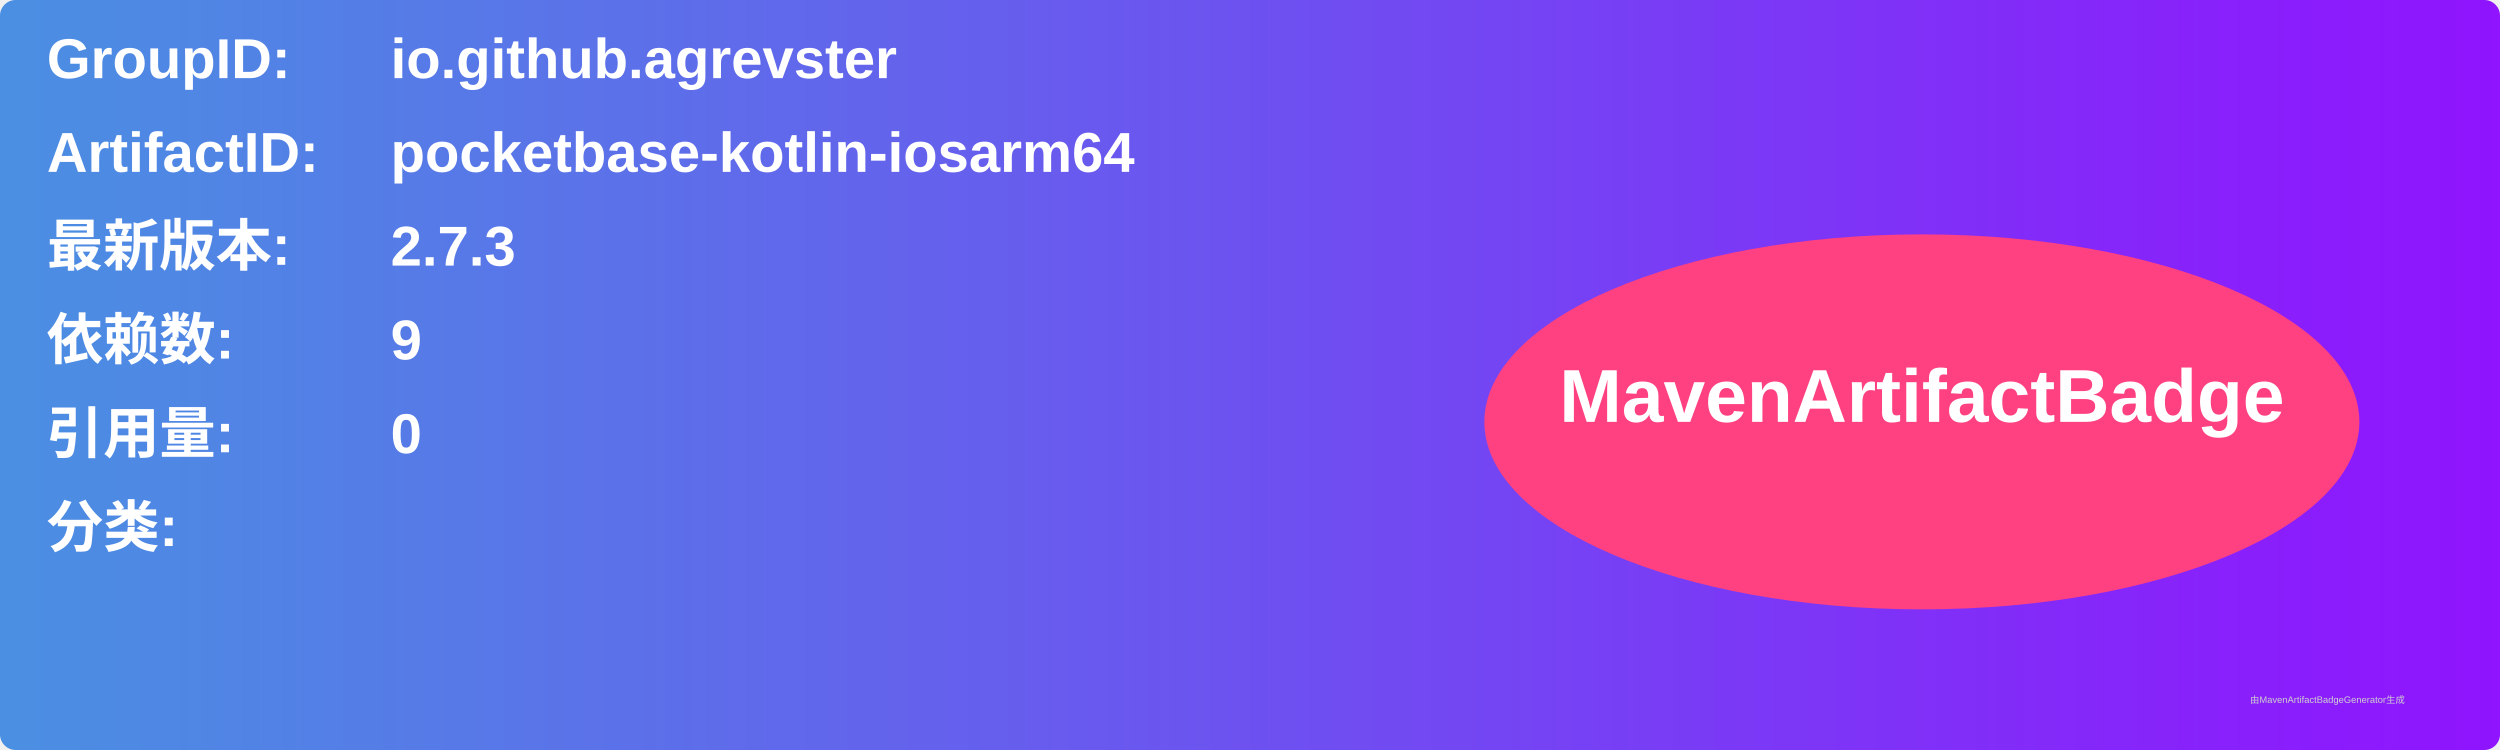
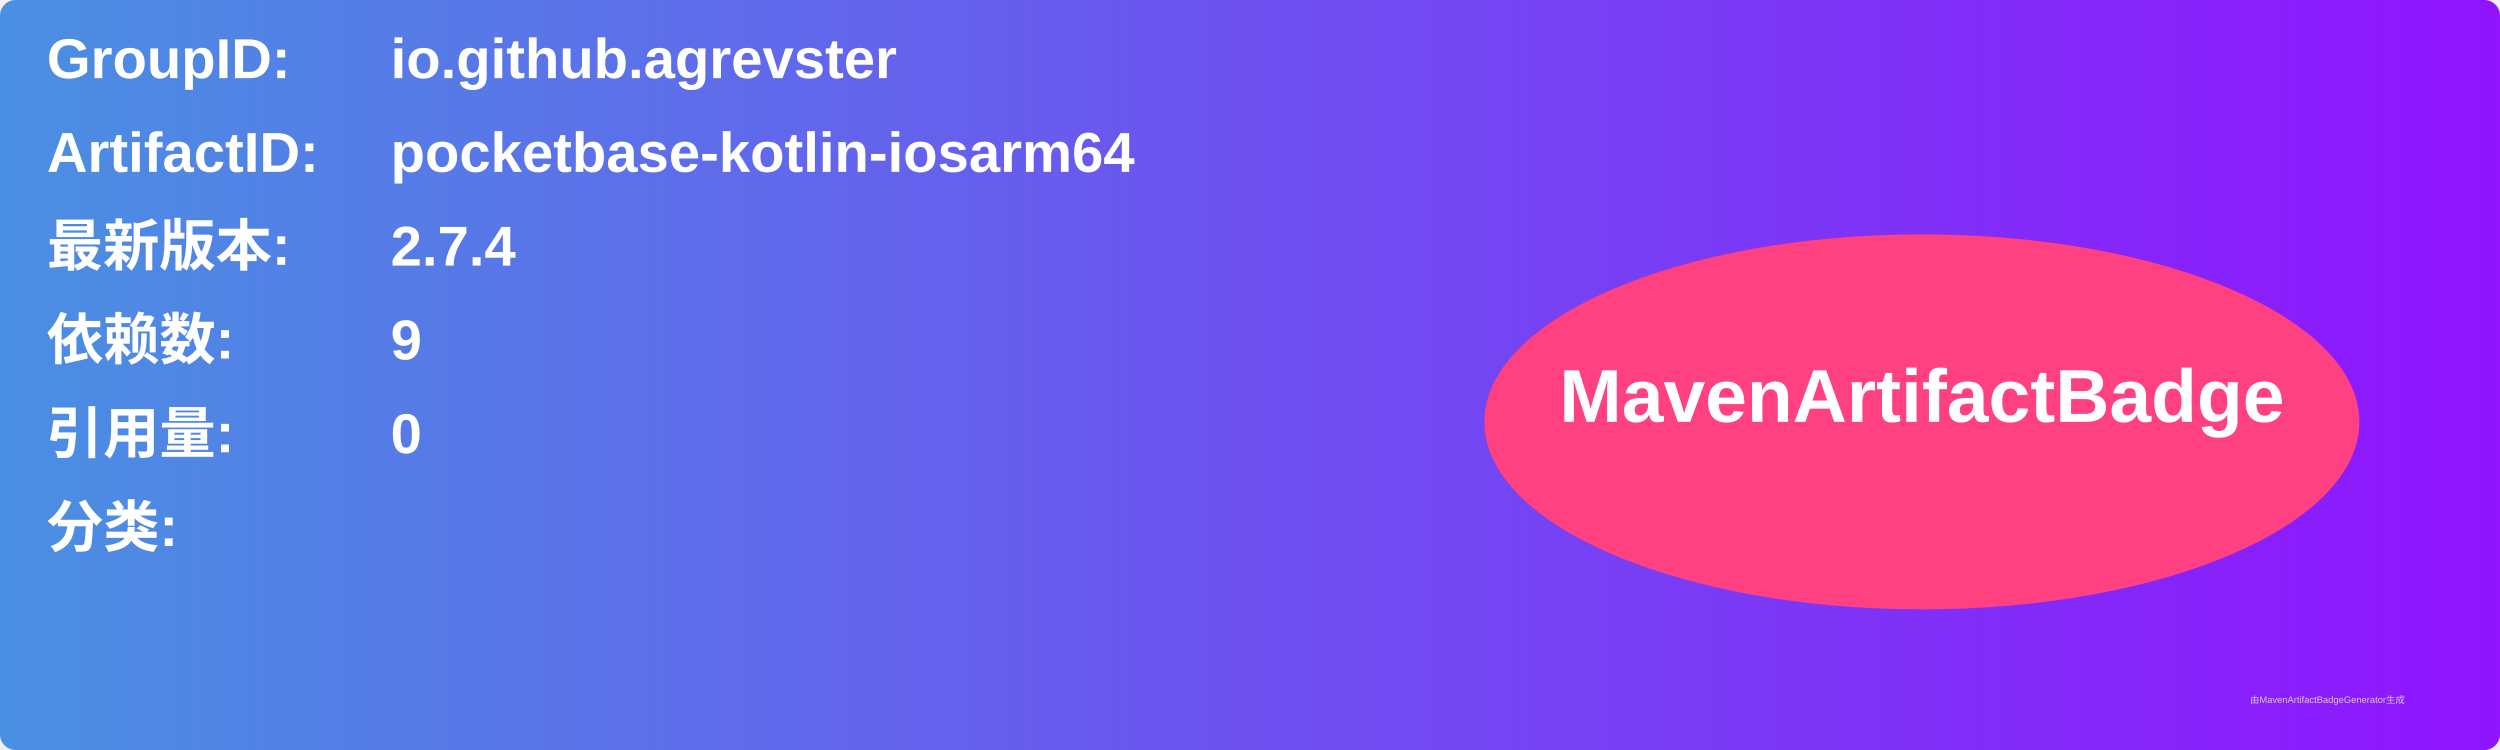
<svg xmlns="http://www.w3.org/2000/svg" width="800" height="240" viewBox="0 0 800 240">
  <linearGradient id="grad" x1="0%" y1="0%" x2="100%" y2="0%">
    <stop offset="0%" stop-color="#4a90e2" />
    <stop offset="100%" stop-color="#9013fe" />
  </linearGradient>
  <rect width="100%" height="100%" rx="5" ry="5" fill="url(#grad)" />
  <g transform="translate(15, 15)">
    <text x="0" y="10" font-family="Arial" font-size="18" fill="white" font-weight="bold" width="260">GroupID:</text>
    <text x="110" y="10" font-family="Arial" font-size="18" fill="white" font-weight="bold" width="460">io.github.agrevster</text>
    <text x="0" y="40" font-family="Arial" font-size="18" fill="white" font-weight="bold" width="260">ArtifactID:</text>
    <text x="110" y="40" font-family="Arial" font-size="18" fill="white" font-weight="bold" width="460">pocketbase-kotlin-iosarm64</text>
    <text x="0" y="70" font-family="Arial" font-size="18" fill="white" font-weight="bold">最新版本:</text>
    <text x="110" y="70" font-family="Arial" font-size="18" fill="white" font-weight="bold">
-       <tspan font-weight="bold">2.7.3</tspan>
+       <tspan font-weight="bold">2.7.4</tspan>
    </text>
    <text x="0" y="100" font-family="Arial" font-size="18" fill="white" font-weight="bold">依赖数: </text>
    <text x="110" y="100" font-family="Arial" font-size="18" fill="white">
      <tspan font-weight="bold">9</tspan>
    </text>
    <text x="0" y="130" font-family="Arial" font-size="18" fill="white" font-weight="bold">引用量: </text>
    <text x="110" y="130" font-family="Arial" font-size="18" fill="white">
      <tspan font-weight="bold">0</tspan>
    </text>
    <text x="0" y="160" font-family="Arial" font-size="18" fill="white" font-weight="bold">分类:</text>
    <text x="10" y="190" font-family="Arial" font-size="10" fill="white">
      <tspan font-weight="bold" />
    </text>
    <ellipse cx="600" cy="120" rx="140" ry="60" fill="#ff4081" />
    <text x="600" y="120" text-anchor="middle" font-family="Arial" font-size="24" fill="white" font-weight="bold">MavenArtifactBadge</text>
  </g>
  <text x="720" y="225" font-family="Arial" font-size="3" fill="#d0d0d0">由MavenArtifactBadgeGenerator生成</text>
</svg>
